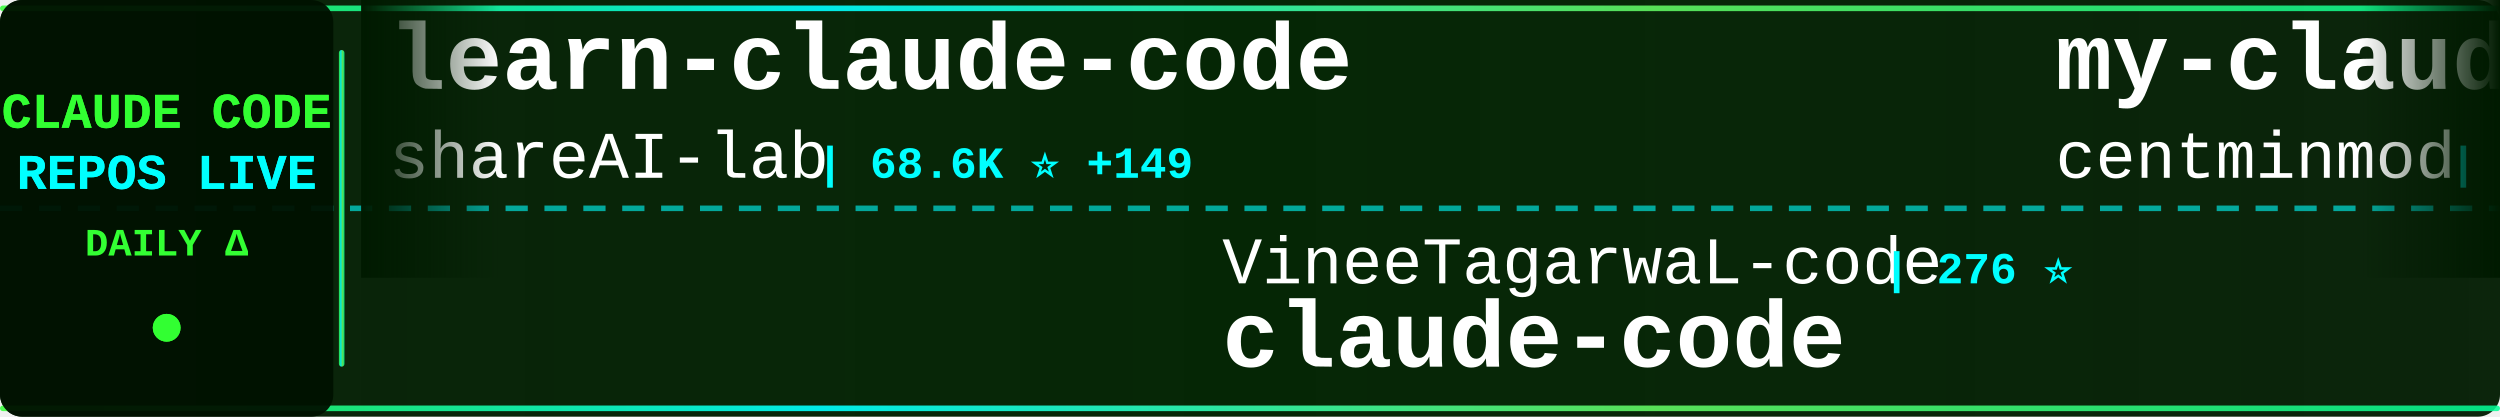
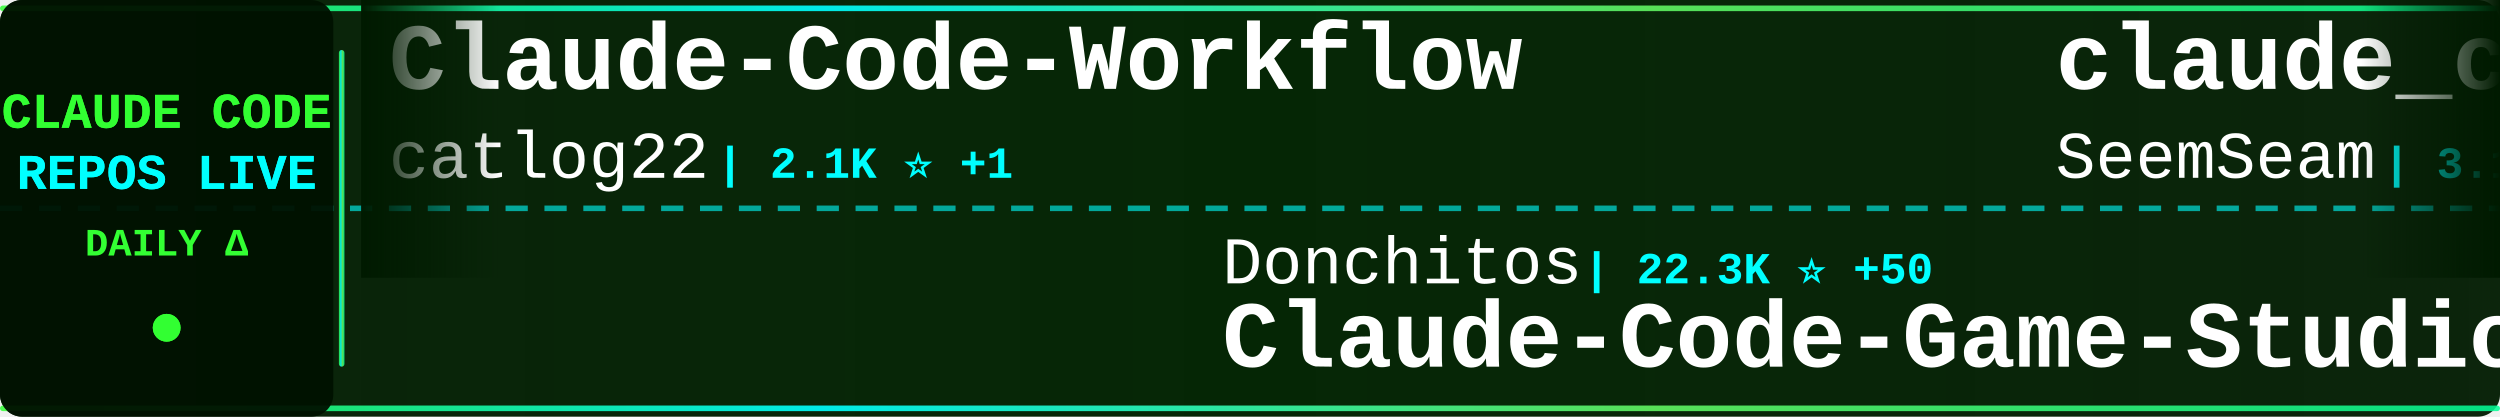
<svg xmlns="http://www.w3.org/2000/svg" width="900" height="150">
  <defs>
    <linearGradient id="tickerBg" x1="0%" y1="0%" x2="100%" y2="0%">
      <stop offset="0%" style="stop-color:#001a00;stop-opacity:0.95" />
      <stop offset="50%" style="stop-color:#002200;stop-opacity:0.98" />
      <stop offset="100%" style="stop-color:#001a00;stop-opacity:0.95" />
    </linearGradient>
    <linearGradient id="borderGrad" x1="0%" y1="0%" x2="100%" y2="0%">
      <stop offset="0%" style="stop-color:#33ff33;stop-opacity:0.85">
        <animate attributeName="stop-opacity" values="0.85;1;0.85" dur="2s" repeatCount="indefinite" />
      </stop>
      <stop offset="33%" style="stop-color:#00ffff;stop-opacity:0.9">
        <animate attributeName="stop-opacity" values="0.9;1;0.9" dur="2.2s" repeatCount="indefinite" />
      </stop>
      <stop offset="66%" style="stop-color:#66ff66;stop-opacity:0.85">
        <animate attributeName="stop-opacity" values="0.85;1;0.85" dur="1.8s" repeatCount="indefinite" />
      </stop>
      <stop offset="100%" style="stop-color:#00ff99;stop-opacity:0.85">
        <animate attributeName="stop-opacity" values="0.85;1;0.85" dur="2s" repeatCount="indefinite" />
      </stop>
    </linearGradient>
    <filter id="textGlow">
      <feGaussianBlur stdDeviation="0.1" result="coloredBlur" />
      <feMerge>
        <feMergeNode in="coloredBlur" />
        <feMergeNode in="SourceGraphic" />
      </feMerge>
    </filter>
    <filter id="metricGlow">
      <feGaussianBlur stdDeviation="0.2" result="coloredBlur" />
      <feMerge>
        <feMergeNode in="coloredBlur" />
        <feMergeNode in="SourceGraphic" />
      </feMerge>
    </filter>
    <linearGradient id="leftFade" x1="0%" y1="0%" x2="100%" y2="0%">
      <stop offset="0%" style="stop-color:#001a00;stop-opacity:1" />
      <stop offset="100%" style="stop-color:#001a00;stop-opacity:0" />
    </linearGradient>
    <linearGradient id="rightFade" x1="0%" y1="0%" x2="100%" y2="0%">
      <stop offset="0%" style="stop-color:#001a00;stop-opacity:0" />
      <stop offset="100%" style="stop-color:#001a00;stop-opacity:1" />
    </linearGradient>
  </defs>
  <rect width="900" height="150" fill="url(#tickerBg)" rx="8" />
  <rect x="0" y="2" width="900" height="2" fill="url(#borderGrad)" rx="1" />
  <rect x="0" y="146" width="900" height="2" fill="url(#borderGrad)" rx="1" />
  <line x1="0" y1="75" x2="900" y2="75" stroke="#00ffff" stroke-width="2" stroke-dasharray="8 6" opacity="0.6" />
  <rect x="0" y="0" width="120" height="150" fill="#001100" opacity="0.95" rx="8" />
  <text x="60" y="46" font-family="'Courier New', monospace" font-size="18" font-weight="bold" fill="#33ff33" text-anchor="middle" filter="url(#textGlow)">
    CLAUDE CODE
  </text>
  <text x="60" y="68" font-family="'Courier New', monospace" font-size="18" font-weight="bold" fill="#00ffff" text-anchor="middle" filter="url(#textGlow)">
    REPOS LIVE
  </text>
  <text x="60" y="92" font-family="'Courier New', monospace" font-size="14" font-weight="bold" fill="#33ff33" text-anchor="middle">
    DAILY Δ
  </text>
  <circle cx="60" cy="118" r="5" fill="#33ff33" filter="url(#metricGlow)">
    <animate attributeName="r" values="4;6;4" dur="1.5s" repeatCount="indefinite" />
    <animate attributeName="opacity" values="0.6;1;0.6" dur="1.5s" repeatCount="indefinite" />
  </circle>
  <rect x="122" y="18" width="2" height="114" fill="url(#borderGrad)" rx="1" />
  <clipPath id="tickerClip">
    <rect x="130" y="0" width="770" height="150" />
  </clipPath>
  <g clip-path="url(#tickerClip)">
    <g id="tickerItems">
      <animateTransform attributeName="transform" attributeType="XML" type="translate" from="0 0" to="-3000 0" dur="54s" repeatCount="indefinite" />
      <g transform="translate(0, 0)">
-         <text x="140" y="32" font-family="'Courier New', monospace" font-size="34" font-weight="bold" fill="#ffffff">learn-claude-code</text>
-         <text x="140" y="64" font-family="'Courier New', monospace" font-size="24" font-weight="normal" fill="#ffffff" opacity="1.0">shareAI-lab</text>
-         <text x="294" y="64" font-family="'Courier New', monospace" font-size="16" font-weight="bold" fill="#00ffff"> | 68.6K ⭐ +149</text>
+         <text x="140" y="32" font-family="'Courier New', monospace" font-size="34" font-weight="bold" fill="#ffffff">Claude-Code-Workflow</text>
+         <text x="140" y="64" font-family="'Courier New', monospace" font-size="24" font-weight="normal" fill="#ffffff" opacity="1.0">catlog22</text>
+         <text x="258" y="64" font-family="'Courier New', monospace" font-size="16" font-weight="bold" fill="#00ffff"> | 2.1K ⭐ +1</text>
      </g>
      <g transform="translate(300, 0)">
-         <text x="140" y="102" font-family="'Courier New', monospace" font-size="24" font-weight="normal" fill="#ffffff" opacity="1.0">VineeTagarwaL-code</text>
-         <text x="378" y="102" font-family="'Courier New', monospace" font-size="16" font-weight="bold" fill="#00ffff"> | 276 ⭐</text>
+         <text x="140" y="102" font-family="'Courier New', monospace" font-size="24" font-weight="normal" fill="#ffffff" opacity="1.0">Donchitos</text>
+         <text x="270" y="102" font-family="'Courier New', monospace" font-size="16" font-weight="bold" fill="#00ffff"> | 22.3K ⭐ +50</text>
+         <text x="140" y="132" font-family="'Courier New', monospace" font-size="34" font-weight="bold" fill="#ffffff">Claude-Code-Game-Studios</text>
+       </g>
+       <g transform="translate(600, 0)">
+         <text x="140" y="32" font-family="'Courier New', monospace" font-size="34" font-weight="bold" fill="#ffffff">claude_codex_bridge</text>
+         <text x="140" y="64" font-family="'Courier New', monospace" font-size="24" font-weight="normal" fill="#ffffff" opacity="1.0">SeemSeam</text>
+         <text x="258" y="64" font-family="'Courier New', monospace" font-size="16" font-weight="bold" fill="#00ffff"> | 3.1K ⭐ +7</text>
+       </g>
+       <g transform="translate(900, 0)">
+         <text x="140" y="102" font-family="'Courier New', monospace" font-size="24" font-weight="normal" fill="#ffffff" opacity="1.0">VoltAgent</text>
+         <text x="270" y="102" font-family="'Courier New', monospace" font-size="16" font-weight="bold" fill="#00ffff"> | 22.4K ⭐ +40</text>
+         <text x="140" y="132" font-family="'Courier New', monospace" font-size="34" font-weight="bold" fill="#ffffff">awesome-claude-code-suba...</text>
+       </g>
+       <g transform="translate(1200, 0)">
+         <text x="140" y="32" font-family="'Courier New', monospace" font-size="34" font-weight="bold" fill="#ffffff">claude-code-webui</text>
+         <text x="140" y="64" font-family="'Courier New', monospace" font-size="24" font-weight="normal" fill="#ffffff" opacity="1.0">sugyan</text>
+         <text x="234" y="64" font-family="'Courier New', monospace" font-size="16" font-weight="bold" fill="#00ffff"> | 1.1K ⭐ +1</text>
+       </g>
+       <g transform="translate(1500, 0)">
+         <text x="140" y="102" font-family="'Courier New', monospace" font-size="24" font-weight="normal" fill="#ffffff" opacity="1.0">huangserva</text>
+         <text x="282" y="102" font-family="'Courier New', monospace" font-size="16" font-weight="bold" fill="#00ffff"> | 611 ⭐</text>
+         <text x="140" y="132" font-family="'Courier New', monospace" font-size="34" font-weight="bold" fill="#ffffff">claude-code-cli</text>
+       </g>
+       <g transform="translate(1800, 0)">
+         <text x="140" y="32" font-family="'Courier New', monospace" font-size="34" font-weight="bold" fill="#ffffff">oh-my-claudecode</text>
+         <text x="140" y="64" font-family="'Courier New', monospace" font-size="24" font-weight="normal" fill="#ffffff" opacity="1.0">Yeachan-Heo</text>
+         <text x="294" y="64" font-family="'Courier New', monospace" font-size="16" font-weight="bold" fill="#00ffff"> | 37.0K ⭐ +56</text>
+       </g>
+       <g transform="translate(2100, 0)">
+         <text x="140" y="102" font-family="'Courier New', monospace" font-size="24" font-weight="normal" fill="#ffffff" opacity="1.0">tanbiralam</text>
+         <text x="282" y="102" font-family="'Courier New', monospace" font-size="16" font-weight="bold" fill="#00ffff"> | 1.9K ⭐ +6</text>
        <text x="140" y="132" font-family="'Courier New', monospace" font-size="34" font-weight="bold" fill="#ffffff">claude-code</text>
      </g>
-       <g transform="translate(600, 0)">
-         <text x="140" y="32" font-family="'Courier New', monospace" font-size="34" font-weight="bold" fill="#ffffff">my-claude-code-setup</text>
-         <text x="140" y="64" font-family="'Courier New', monospace" font-size="24" font-weight="normal" fill="#ffffff" opacity="1.0">centminmod</text>
-         <text x="282" y="64" font-family="'Courier New', monospace" font-size="16" font-weight="bold" fill="#00ffff"> | 2.4K ⭐ +2</text>
-       </g>
-       <g transform="translate(900, 0)">
-         <text x="140" y="102" font-family="'Courier New', monospace" font-size="24" font-weight="normal" fill="#ffffff" opacity="1.0">guanshan</text>
-         <text x="258" y="102" font-family="'Courier New', monospace" font-size="16" font-weight="bold" fill="#00ffff"> | 61 ⭐ +1</text>
-         <text x="140" y="132" font-family="'Courier New', monospace" font-size="34" font-weight="bold" fill="#ffffff">ClaudeCode</text>
-       </g>
-       <g transform="translate(1200, 0)">
-         <text x="140" y="32" font-family="'Courier New', monospace" font-size="34" font-weight="bold" fill="#ffffff">claude-code-book</text>
-         <text x="140" y="64" font-family="'Courier New', monospace" font-size="24" font-weight="normal" fill="#ffffff" opacity="1.0">lintsinghua</text>
-         <text x="294" y="64" font-family="'Courier New', monospace" font-size="16" font-weight="bold" fill="#00ffff"> | 3.8K ⭐ +14</text>
-       </g>
-       <g transform="translate(1500, 0)">
-         <text x="140" y="102" font-family="'Courier New', monospace" font-size="24" font-weight="normal" fill="#ffffff" opacity="1.0">anthropics</text>
-         <text x="282" y="102" font-family="'Courier New', monospace" font-size="16" font-weight="bold" fill="#00ffff"> | 5.4K ⭐ +8</text>
-         <text x="140" y="132" font-family="'Courier New', monospace" font-size="34" font-weight="bold" fill="#ffffff">claude-code-security-rev...</text>
-       </g>
-       <g transform="translate(1800, 0)">
-         <text x="140" y="32" font-family="'Courier New', monospace" font-size="34" font-weight="bold" fill="#ffffff">claude-code-tudou</text>
-         <text x="140" y="64" font-family="'Courier New', monospace" font-size="24" font-weight="normal" fill="#ffffff" opacity="1.0">AICoderTudou</text>
-         <text x="306" y="64" font-family="'Courier New', monospace" font-size="16" font-weight="bold" fill="#00ffff"> | 499 ⭐</text>
-       </g>
-       <g transform="translate(2100, 0)">
-         <text x="140" y="102" font-family="'Courier New', monospace" font-size="24" font-weight="normal" fill="#ffffff" opacity="1.0">carlvellotti</text>
-         <text x="306" y="102" font-family="'Courier New', monospace" font-size="16" font-weight="bold" fill="#00ffff"> | 2.1K ⭐</text>
-         <text x="140" y="132" font-family="'Courier New', monospace" font-size="34" font-weight="bold" fill="#ffffff">claude-code-pm-course</text>
-       </g>
      <g transform="translate(2400, 0)">
-         <text x="140" y="32" font-family="'Courier New', monospace" font-size="34" font-weight="bold" fill="#ffffff">claude-code-analysis</text>
-         <text x="140" y="64" font-family="'Courier New', monospace" font-size="24" font-weight="normal" fill="#ffffff" opacity="1.0">liuup</text>
-         <text x="222" y="64" font-family="'Courier New', monospace" font-size="16" font-weight="bold" fill="#00ffff"> | 3.3K ⭐ +14</text>
+         <text x="140" y="32" font-family="'Courier New', monospace" font-size="34" font-weight="bold" fill="#ffffff">claude-code-my-workflow</text>
+         <text x="140" y="64" font-family="'Courier New', monospace" font-size="24" font-weight="normal" fill="#ffffff" opacity="1.0">pedrohcgs</text>
+         <text x="270" y="64" font-family="'Courier New', monospace" font-size="16" font-weight="bold" fill="#00ffff"> | 1.3K ⭐ +10</text>
      </g>
      <g transform="translate(2700, 0)">
-         <text x="140" y="102" font-family="'Courier New', monospace" font-size="24" font-weight="normal" fill="#ffffff" opacity="1.0">disler</text>
-         <text x="234" y="102" font-family="'Courier New', monospace" font-size="16" font-weight="bold" fill="#00ffff"> | 1.4K ⭐ +5</text>
-         <text x="140" y="132" font-family="'Courier New', monospace" font-size="34" font-weight="bold" fill="#ffffff">pi-vs-claude-code</text>
+         <text x="140" y="102" font-family="'Courier New', monospace" font-size="24" font-weight="normal" fill="#ffffff" opacity="1.0">ChrisWiles</text>
+         <text x="282" y="102" font-family="'Courier New', monospace" font-size="16" font-weight="bold" fill="#00ffff"> | 6.0K ⭐ +2</text>
+         <text x="140" y="132" font-family="'Courier New', monospace" font-size="34" font-weight="bold" fill="#ffffff">claude-code-showcase</text>
      </g>
      <g transform="translate(3000, 0)">
-         <text x="140" y="32" font-family="'Courier New', monospace" font-size="34" font-weight="bold" fill="#ffffff">learn-claude-code</text>
-         <text x="140" y="64" font-family="'Courier New', monospace" font-size="24" font-weight="normal" fill="#ffffff" opacity="1.0">shareAI-lab</text>
-         <text x="294" y="64" font-family="'Courier New', monospace" font-size="16" font-weight="bold" fill="#00ffff"> | 68.6K ⭐ +149</text>
+         <text x="140" y="32" font-family="'Courier New', monospace" font-size="34" font-weight="bold" fill="#ffffff">Claude-Code-Workflow</text>
+         <text x="140" y="64" font-family="'Courier New', monospace" font-size="24" font-weight="normal" fill="#ffffff" opacity="1.0">catlog22</text>
+         <text x="258" y="64" font-family="'Courier New', monospace" font-size="16" font-weight="bold" fill="#00ffff"> | 2.1K ⭐ +1</text>
      </g>
      <g transform="translate(3300, 0)">
-         <text x="140" y="102" font-family="'Courier New', monospace" font-size="24" font-weight="normal" fill="#ffffff" opacity="1.0">VineeTagarwaL-code</text>
-         <text x="378" y="102" font-family="'Courier New', monospace" font-size="16" font-weight="bold" fill="#00ffff"> | 276 ⭐</text>
-         <text x="140" y="132" font-family="'Courier New', monospace" font-size="34" font-weight="bold" fill="#ffffff">claude-code</text>
+         <text x="140" y="102" font-family="'Courier New', monospace" font-size="24" font-weight="normal" fill="#ffffff" opacity="1.0">Donchitos</text>
+         <text x="270" y="102" font-family="'Courier New', monospace" font-size="16" font-weight="bold" fill="#00ffff"> | 22.3K ⭐ +50</text>
+         <text x="140" y="132" font-family="'Courier New', monospace" font-size="34" font-weight="bold" fill="#ffffff">Claude-Code-Game-Studios</text>
      </g>
      <g transform="translate(3600, 0)">
-         <text x="140" y="32" font-family="'Courier New', monospace" font-size="34" font-weight="bold" fill="#ffffff">my-claude-code-setup</text>
-         <text x="140" y="64" font-family="'Courier New', monospace" font-size="24" font-weight="normal" fill="#ffffff" opacity="1.0">centminmod</text>
-         <text x="282" y="64" font-family="'Courier New', monospace" font-size="16" font-weight="bold" fill="#00ffff"> | 2.4K ⭐ +2</text>
+         <text x="140" y="32" font-family="'Courier New', monospace" font-size="34" font-weight="bold" fill="#ffffff">claude_codex_bridge</text>
+         <text x="140" y="64" font-family="'Courier New', monospace" font-size="24" font-weight="normal" fill="#ffffff" opacity="1.0">SeemSeam</text>
+         <text x="258" y="64" font-family="'Courier New', monospace" font-size="16" font-weight="bold" fill="#00ffff"> | 3.1K ⭐ +7</text>
      </g>
      <g transform="translate(3900, 0)">
-         <text x="140" y="102" font-family="'Courier New', monospace" font-size="24" font-weight="normal" fill="#ffffff" opacity="1.0">guanshan</text>
-         <text x="258" y="102" font-family="'Courier New', monospace" font-size="16" font-weight="bold" fill="#00ffff"> | 61 ⭐ +1</text>
-         <text x="140" y="132" font-family="'Courier New', monospace" font-size="34" font-weight="bold" fill="#ffffff">ClaudeCode</text>
+         <text x="140" y="102" font-family="'Courier New', monospace" font-size="24" font-weight="normal" fill="#ffffff" opacity="1.0">VoltAgent</text>
+         <text x="270" y="102" font-family="'Courier New', monospace" font-size="16" font-weight="bold" fill="#00ffff"> | 22.4K ⭐ +40</text>
+         <text x="140" y="132" font-family="'Courier New', monospace" font-size="34" font-weight="bold" fill="#ffffff">awesome-claude-code-suba...</text>
      </g>
    </g>
  </g>
  <rect x="130" y="0" width="50" height="100" fill="url(#leftFade)" />
  <rect x="850" y="0" width="50" height="100" fill="url(#rightFade)" />
</svg>
